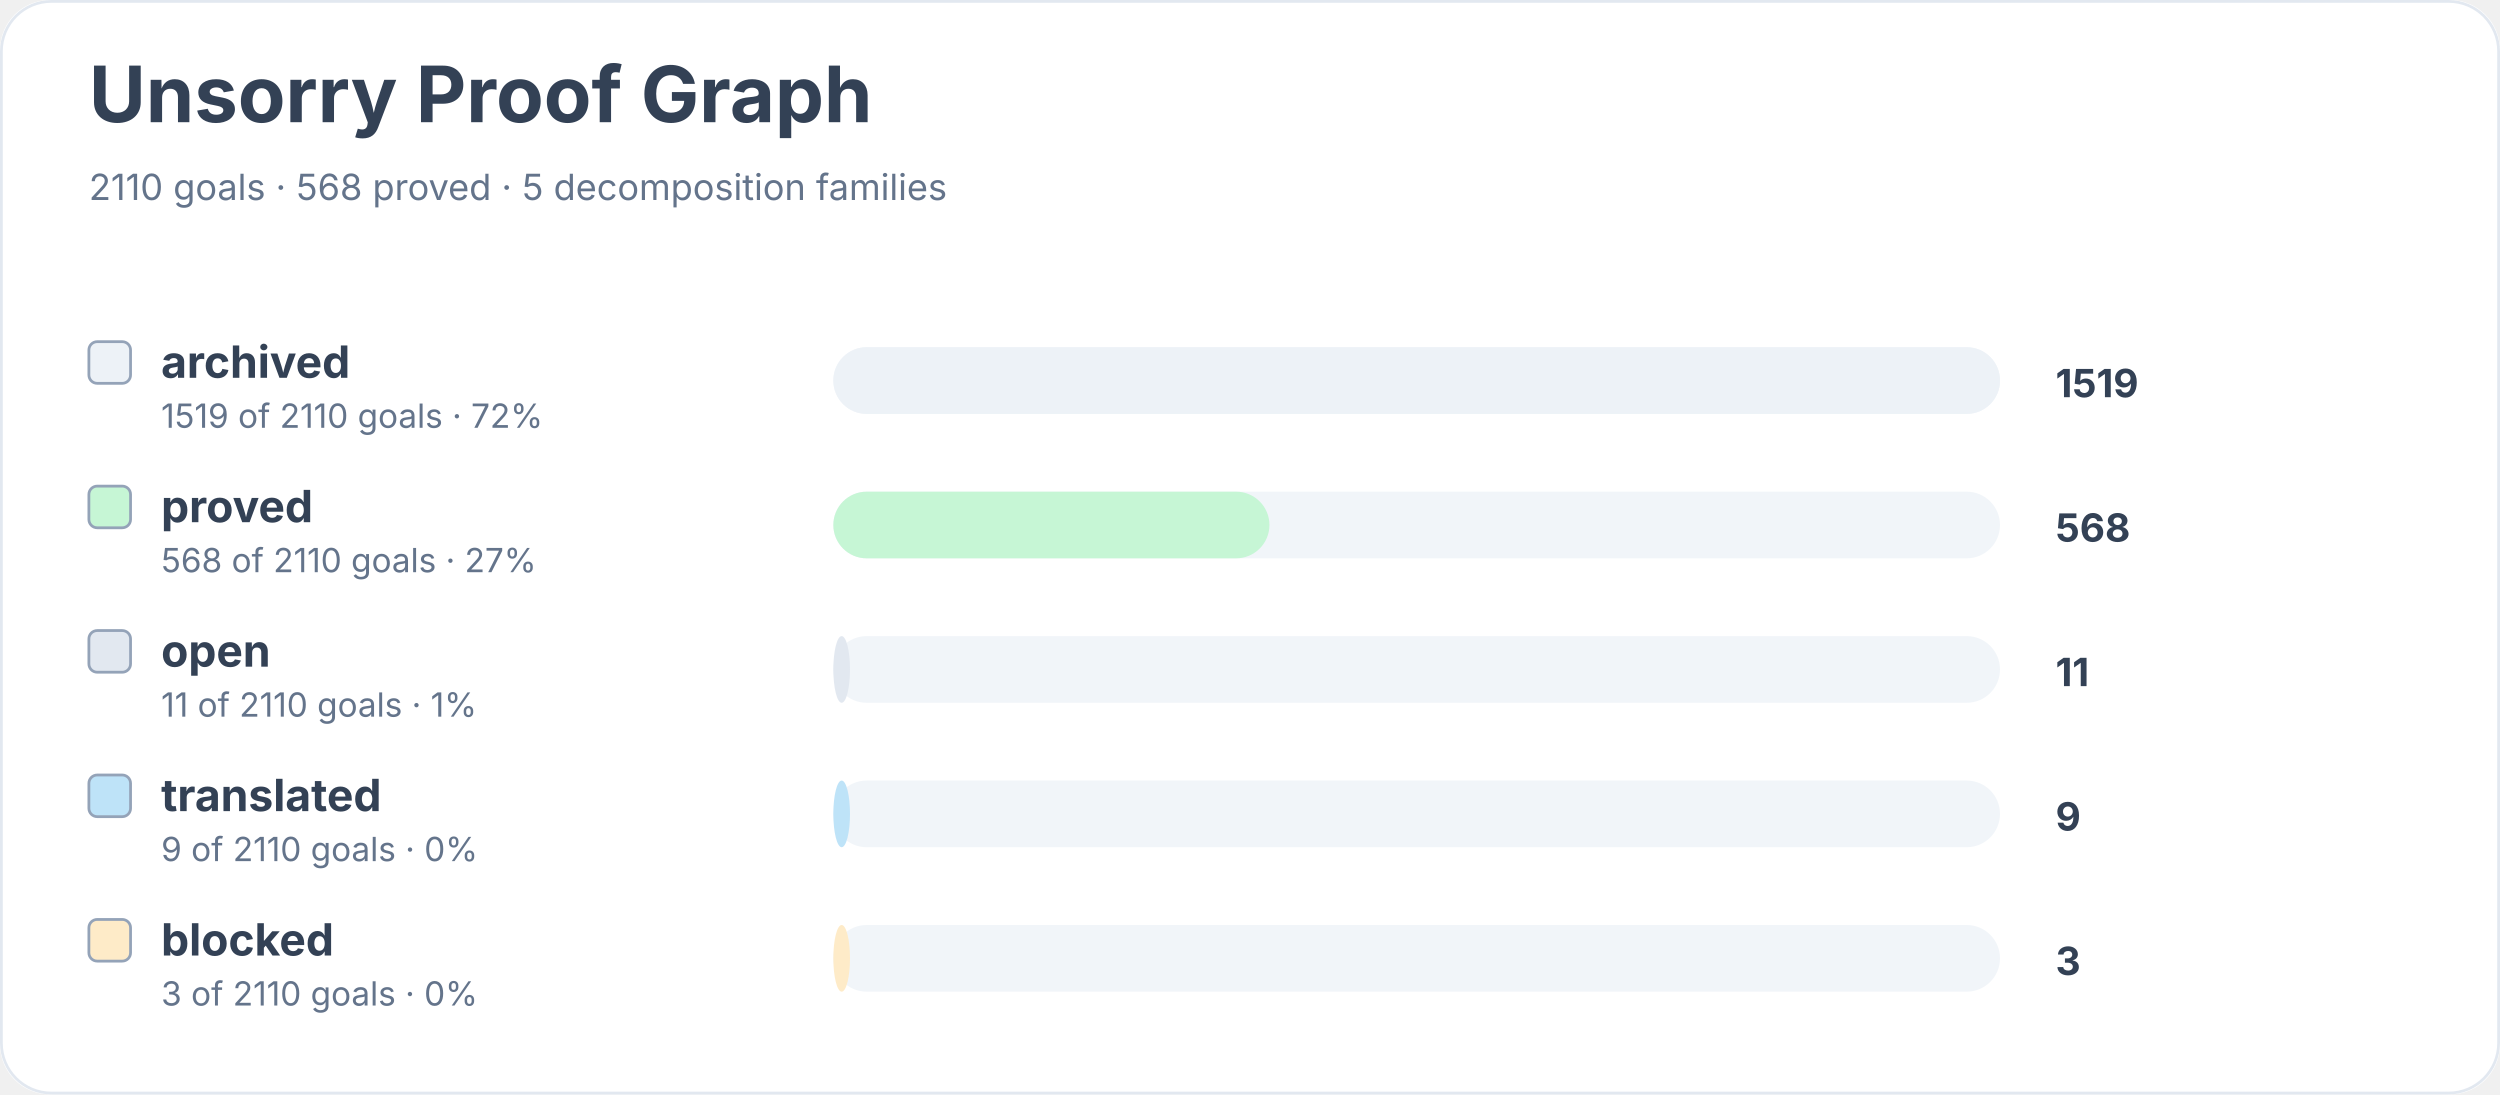
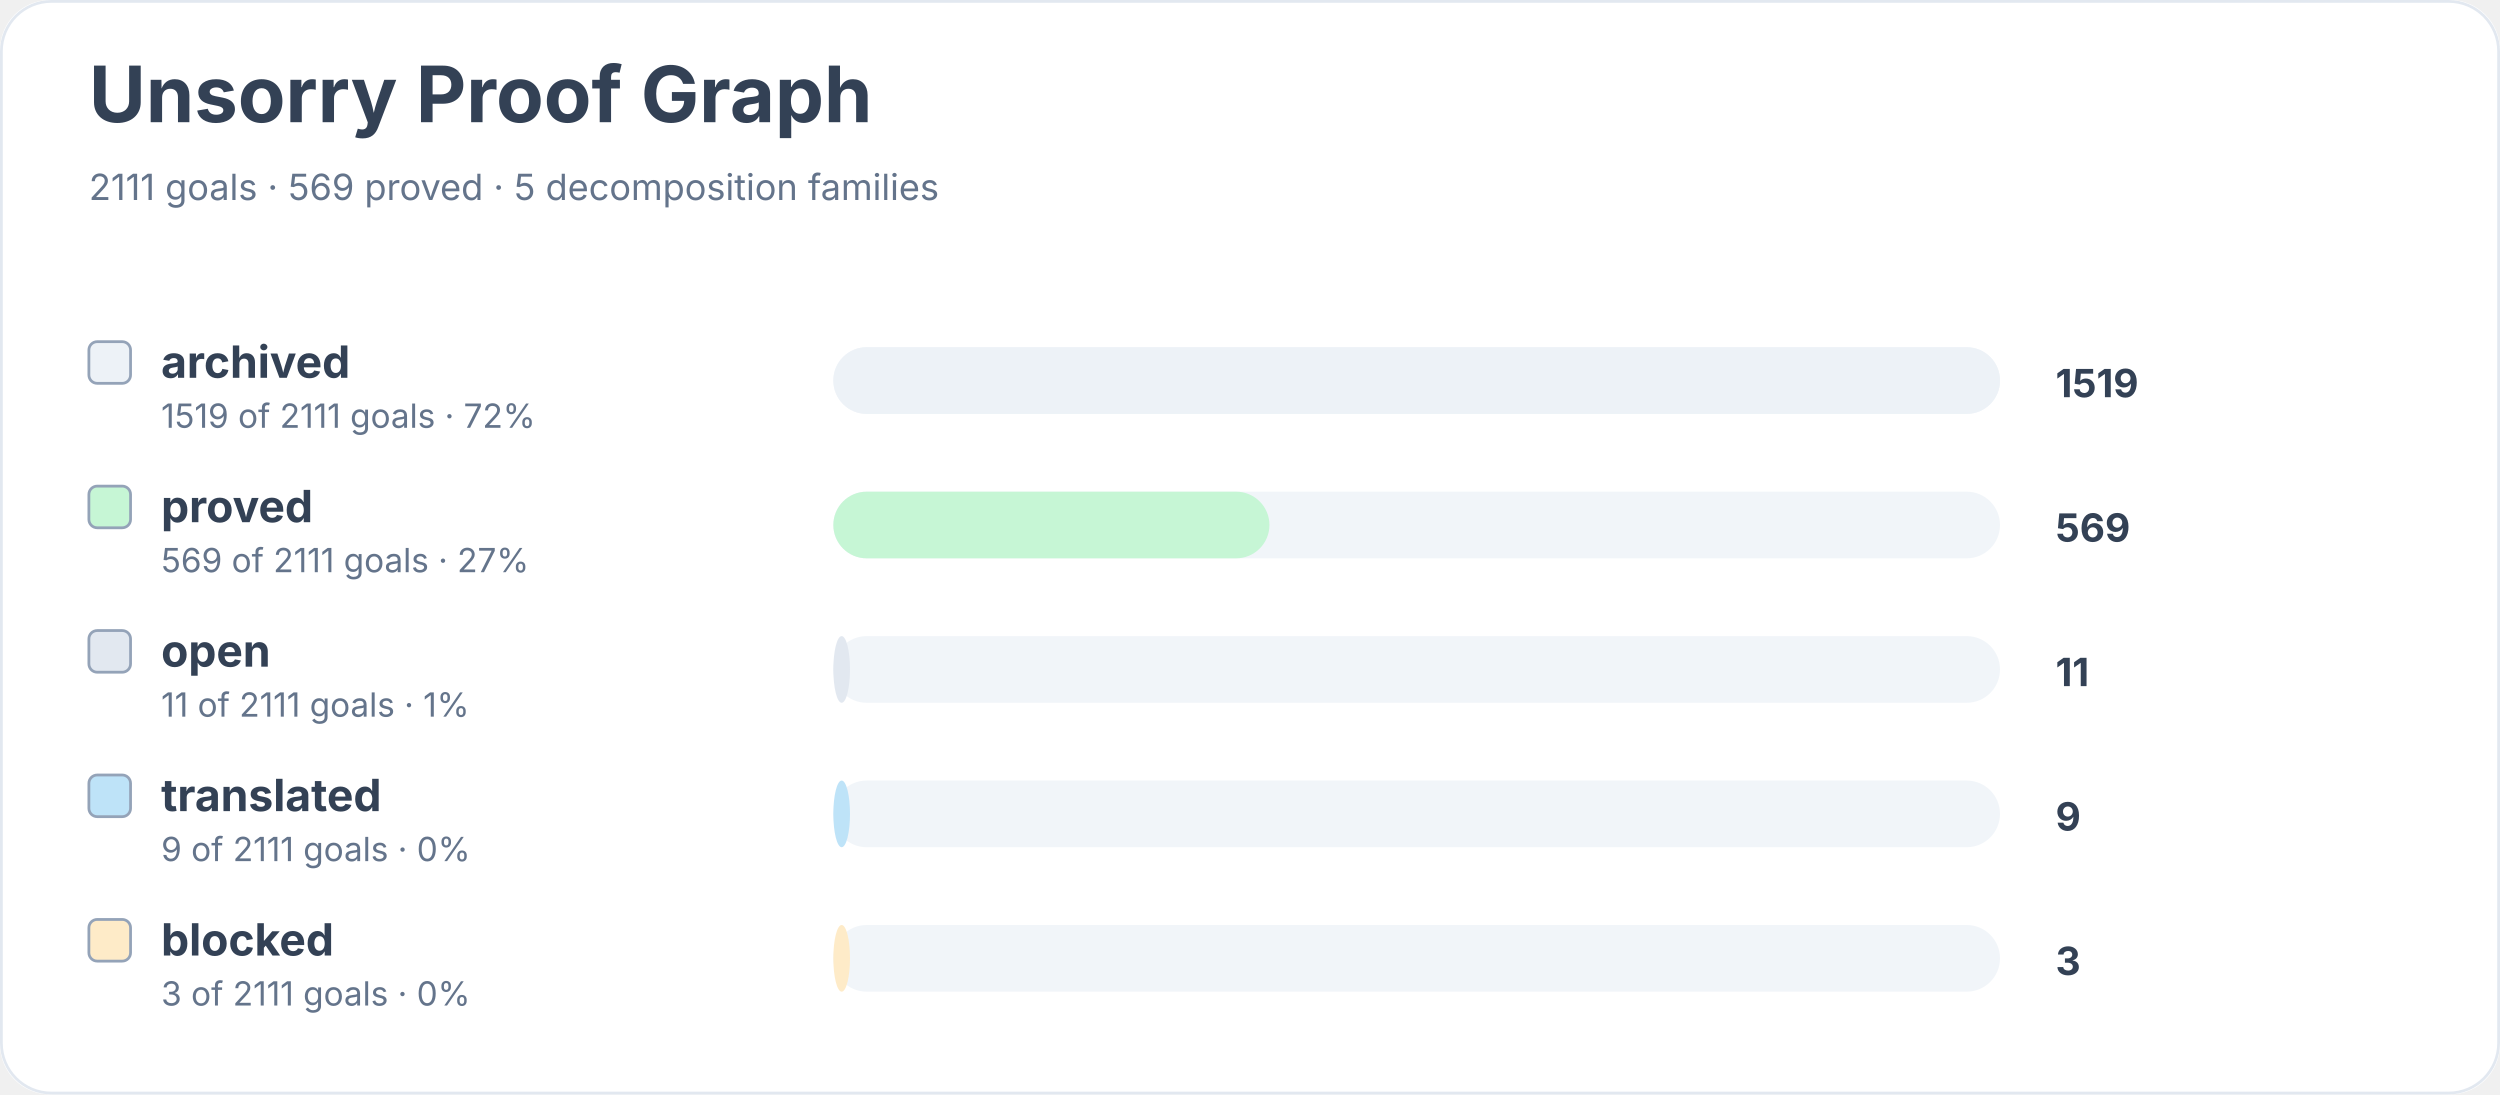
<svg xmlns="http://www.w3.org/2000/svg" width="900" height="394" viewBox="0 0 900 394" role="img" aria-labelledby="title desc">
  <rect width="900" height="100%" rx="18" fill="#ffffff" />
  <rect x="0.5" y="0.5" width="899" height="393" rx="18" fill="none" stroke="#e2e8f0" />
  <text x="32" y="44" font-family="Inter, system-ui, sans-serif" font-size="28" font-weight="700" fill="#334155">Unsorry Proof Graph</text>
-   <text x="32" y="72" font-family="Inter, system-ui, sans-serif" font-size="13" fill="#64748b">2110 goals · 568 proved · 5 decomposition families</text>
+   <text x="32" y="72" font-family="Inter, system-ui, sans-serif" font-size="13" fill="#64748b">2111 goals · 569 proved · 5 decomposition families</text>
  <rect x="32" y="123" width="15" height="15" rx="3" fill="#edf2f7" stroke="#94a3b8" />
  <text x="58" y="136" font-family="Inter, system-ui, sans-serif" font-size="16" font-weight="650" fill="#334155">archived</text>
-   <text x="58" y="154" font-family="Inter, system-ui, sans-serif" font-size="12" fill="#64748b">1519 of 2110 goals · 72%</text>
+   <text x="58" y="154" font-family="Inter, system-ui, sans-serif" font-size="12" fill="#64748b">1519 of 2111 goals · 72%</text>
  <rect x="300" y="125" width="420" height="24" rx="12" fill="#f1f5f9" />
  <rect x="300" y="125" width="420" height="24" rx="12" fill="#edf2f7" />
  <text x="740" y="143" font-family="Inter, system-ui, sans-serif" font-size="14" font-weight="700" fill="#334155">1519</text>
  <rect x="32" y="175" width="15" height="15" rx="3" fill="#c6f6d5" stroke="#94a3b8" />
  <text x="58" y="188" font-family="Inter, system-ui, sans-serif" font-size="16" font-weight="650" fill="#334155">proved</text>
-   <text x="58" y="206" font-family="Inter, system-ui, sans-serif" font-size="12" fill="#64748b">568 of 2110 goals · 27%</text>
+   <text x="58" y="206" font-family="Inter, system-ui, sans-serif" font-size="12" fill="#64748b">569 of 2111 goals · 27%</text>
  <rect x="300" y="177" width="420" height="24" rx="12" fill="#f1f5f9" />
  <rect x="300" y="177" width="157" height="24" rx="12" fill="#c6f6d5" />
-   <text x="740" y="195" font-family="Inter, system-ui, sans-serif" font-size="14" font-weight="700" fill="#334155">568</text>
+   <text x="740" y="195" font-family="Inter, system-ui, sans-serif" font-size="14" font-weight="700" fill="#334155">569</text>
  <rect x="32" y="227" width="15" height="15" rx="3" fill="#e2e8f0" stroke="#94a3b8" />
  <text x="58" y="240" font-family="Inter, system-ui, sans-serif" font-size="16" font-weight="650" fill="#334155">open</text>
-   <text x="58" y="258" font-family="Inter, system-ui, sans-serif" font-size="12" fill="#64748b">11 of 2110 goals · 1%</text>
+   <text x="58" y="258" font-family="Inter, system-ui, sans-serif" font-size="12" fill="#64748b">11 of 2111 goals · 1%</text>
  <rect x="300" y="229" width="420" height="24" rx="12" fill="#f1f5f9" />
  <rect x="300" y="229" width="6" height="24" rx="12" fill="#e2e8f0" />
  <text x="740" y="247" font-family="Inter, system-ui, sans-serif" font-size="14" font-weight="700" fill="#334155">11</text>
  <rect x="32" y="279" width="15" height="15" rx="3" fill="#bee3f8" stroke="#94a3b8" />
  <text x="58" y="292" font-family="Inter, system-ui, sans-serif" font-size="16" font-weight="650" fill="#334155">translated</text>
-   <text x="58" y="310" font-family="Inter, system-ui, sans-serif" font-size="12" fill="#64748b">9 of 2110 goals · 0%</text>
+   <text x="58" y="310" font-family="Inter, system-ui, sans-serif" font-size="12" fill="#64748b">9 of 2111 goals · 0%</text>
  <rect x="300" y="281" width="420" height="24" rx="12" fill="#f1f5f9" />
  <rect x="300" y="281" width="6" height="24" rx="12" fill="#bee3f8" />
  <text x="740" y="299" font-family="Inter, system-ui, sans-serif" font-size="14" font-weight="700" fill="#334155">9</text>
  <rect x="32" y="331" width="15" height="15" rx="3" fill="#feebc8" stroke="#94a3b8" />
  <text x="58" y="344" font-family="Inter, system-ui, sans-serif" font-size="16" font-weight="650" fill="#334155">blocked</text>
-   <text x="58" y="362" font-family="Inter, system-ui, sans-serif" font-size="12" fill="#64748b">3 of 2110 goals · 0%</text>
+   <text x="58" y="362" font-family="Inter, system-ui, sans-serif" font-size="12" fill="#64748b">3 of 2111 goals · 0%</text>
  <rect x="300" y="333" width="420" height="24" rx="12" fill="#f1f5f9" />
  <rect x="300" y="333" width="6" height="24" rx="12" fill="#feebc8" />
  <text x="740" y="351" font-family="Inter, system-ui, sans-serif" font-size="14" font-weight="700" fill="#334155">3</text>
</svg>
